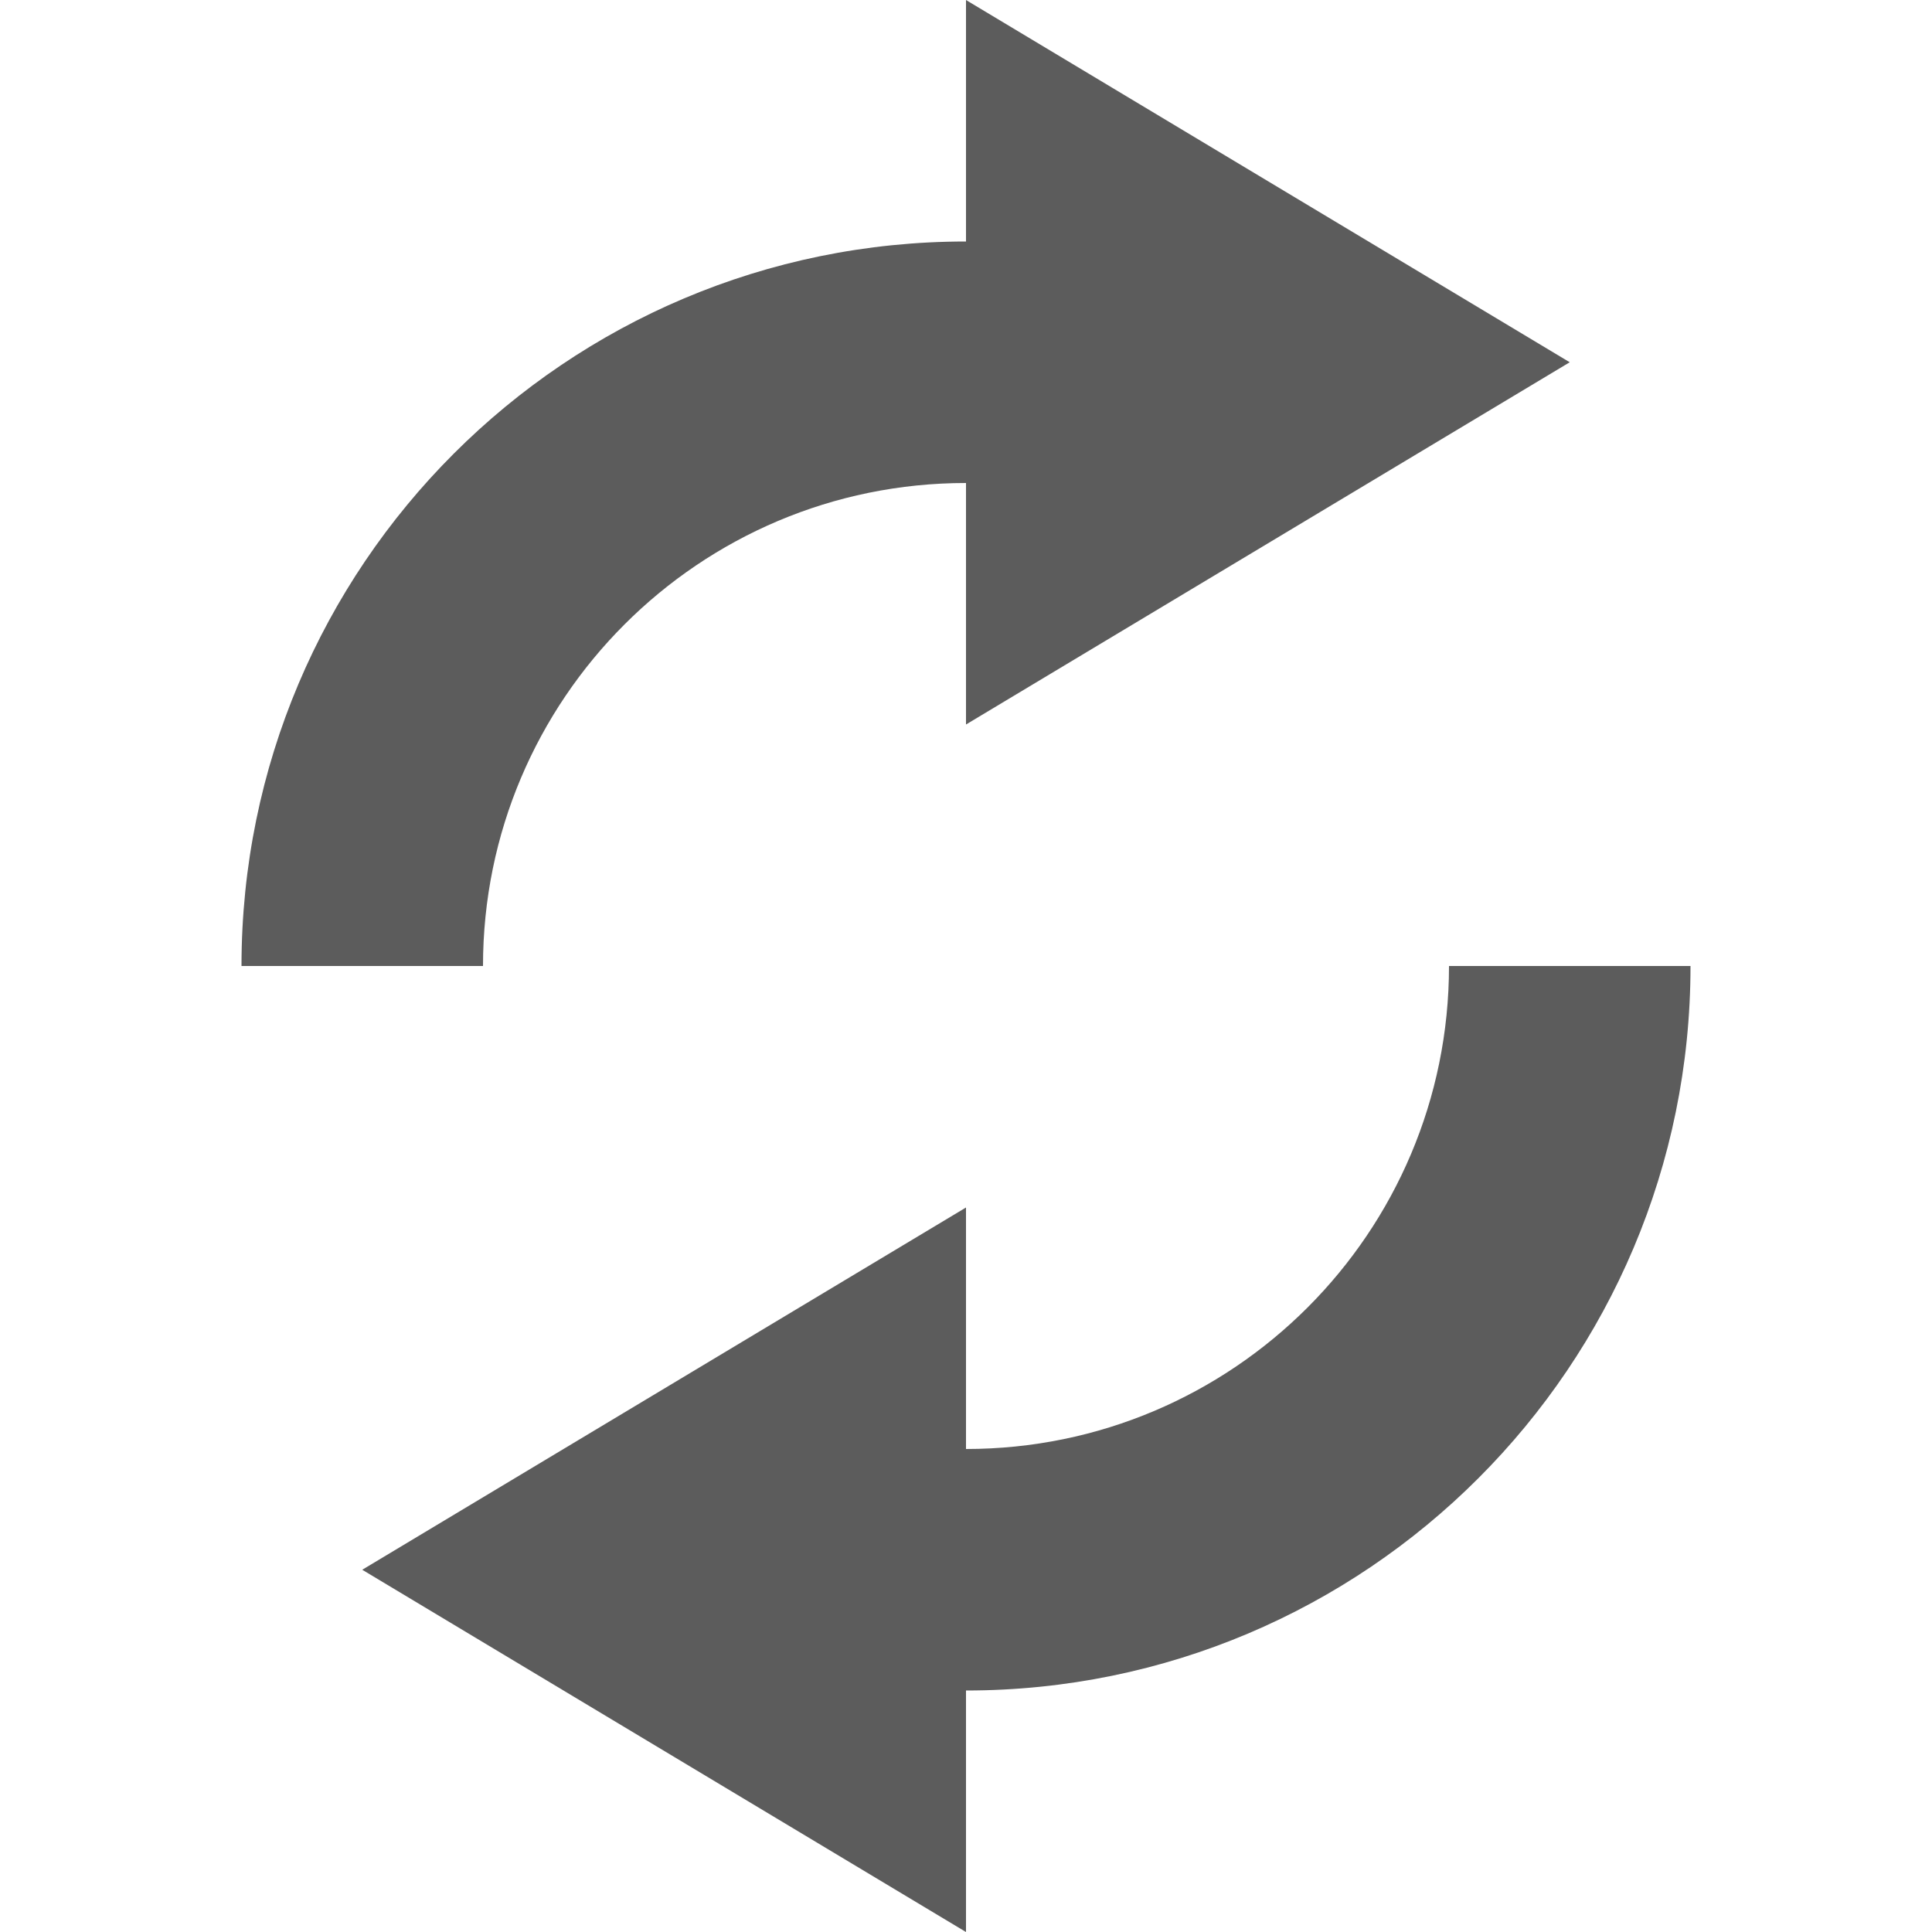
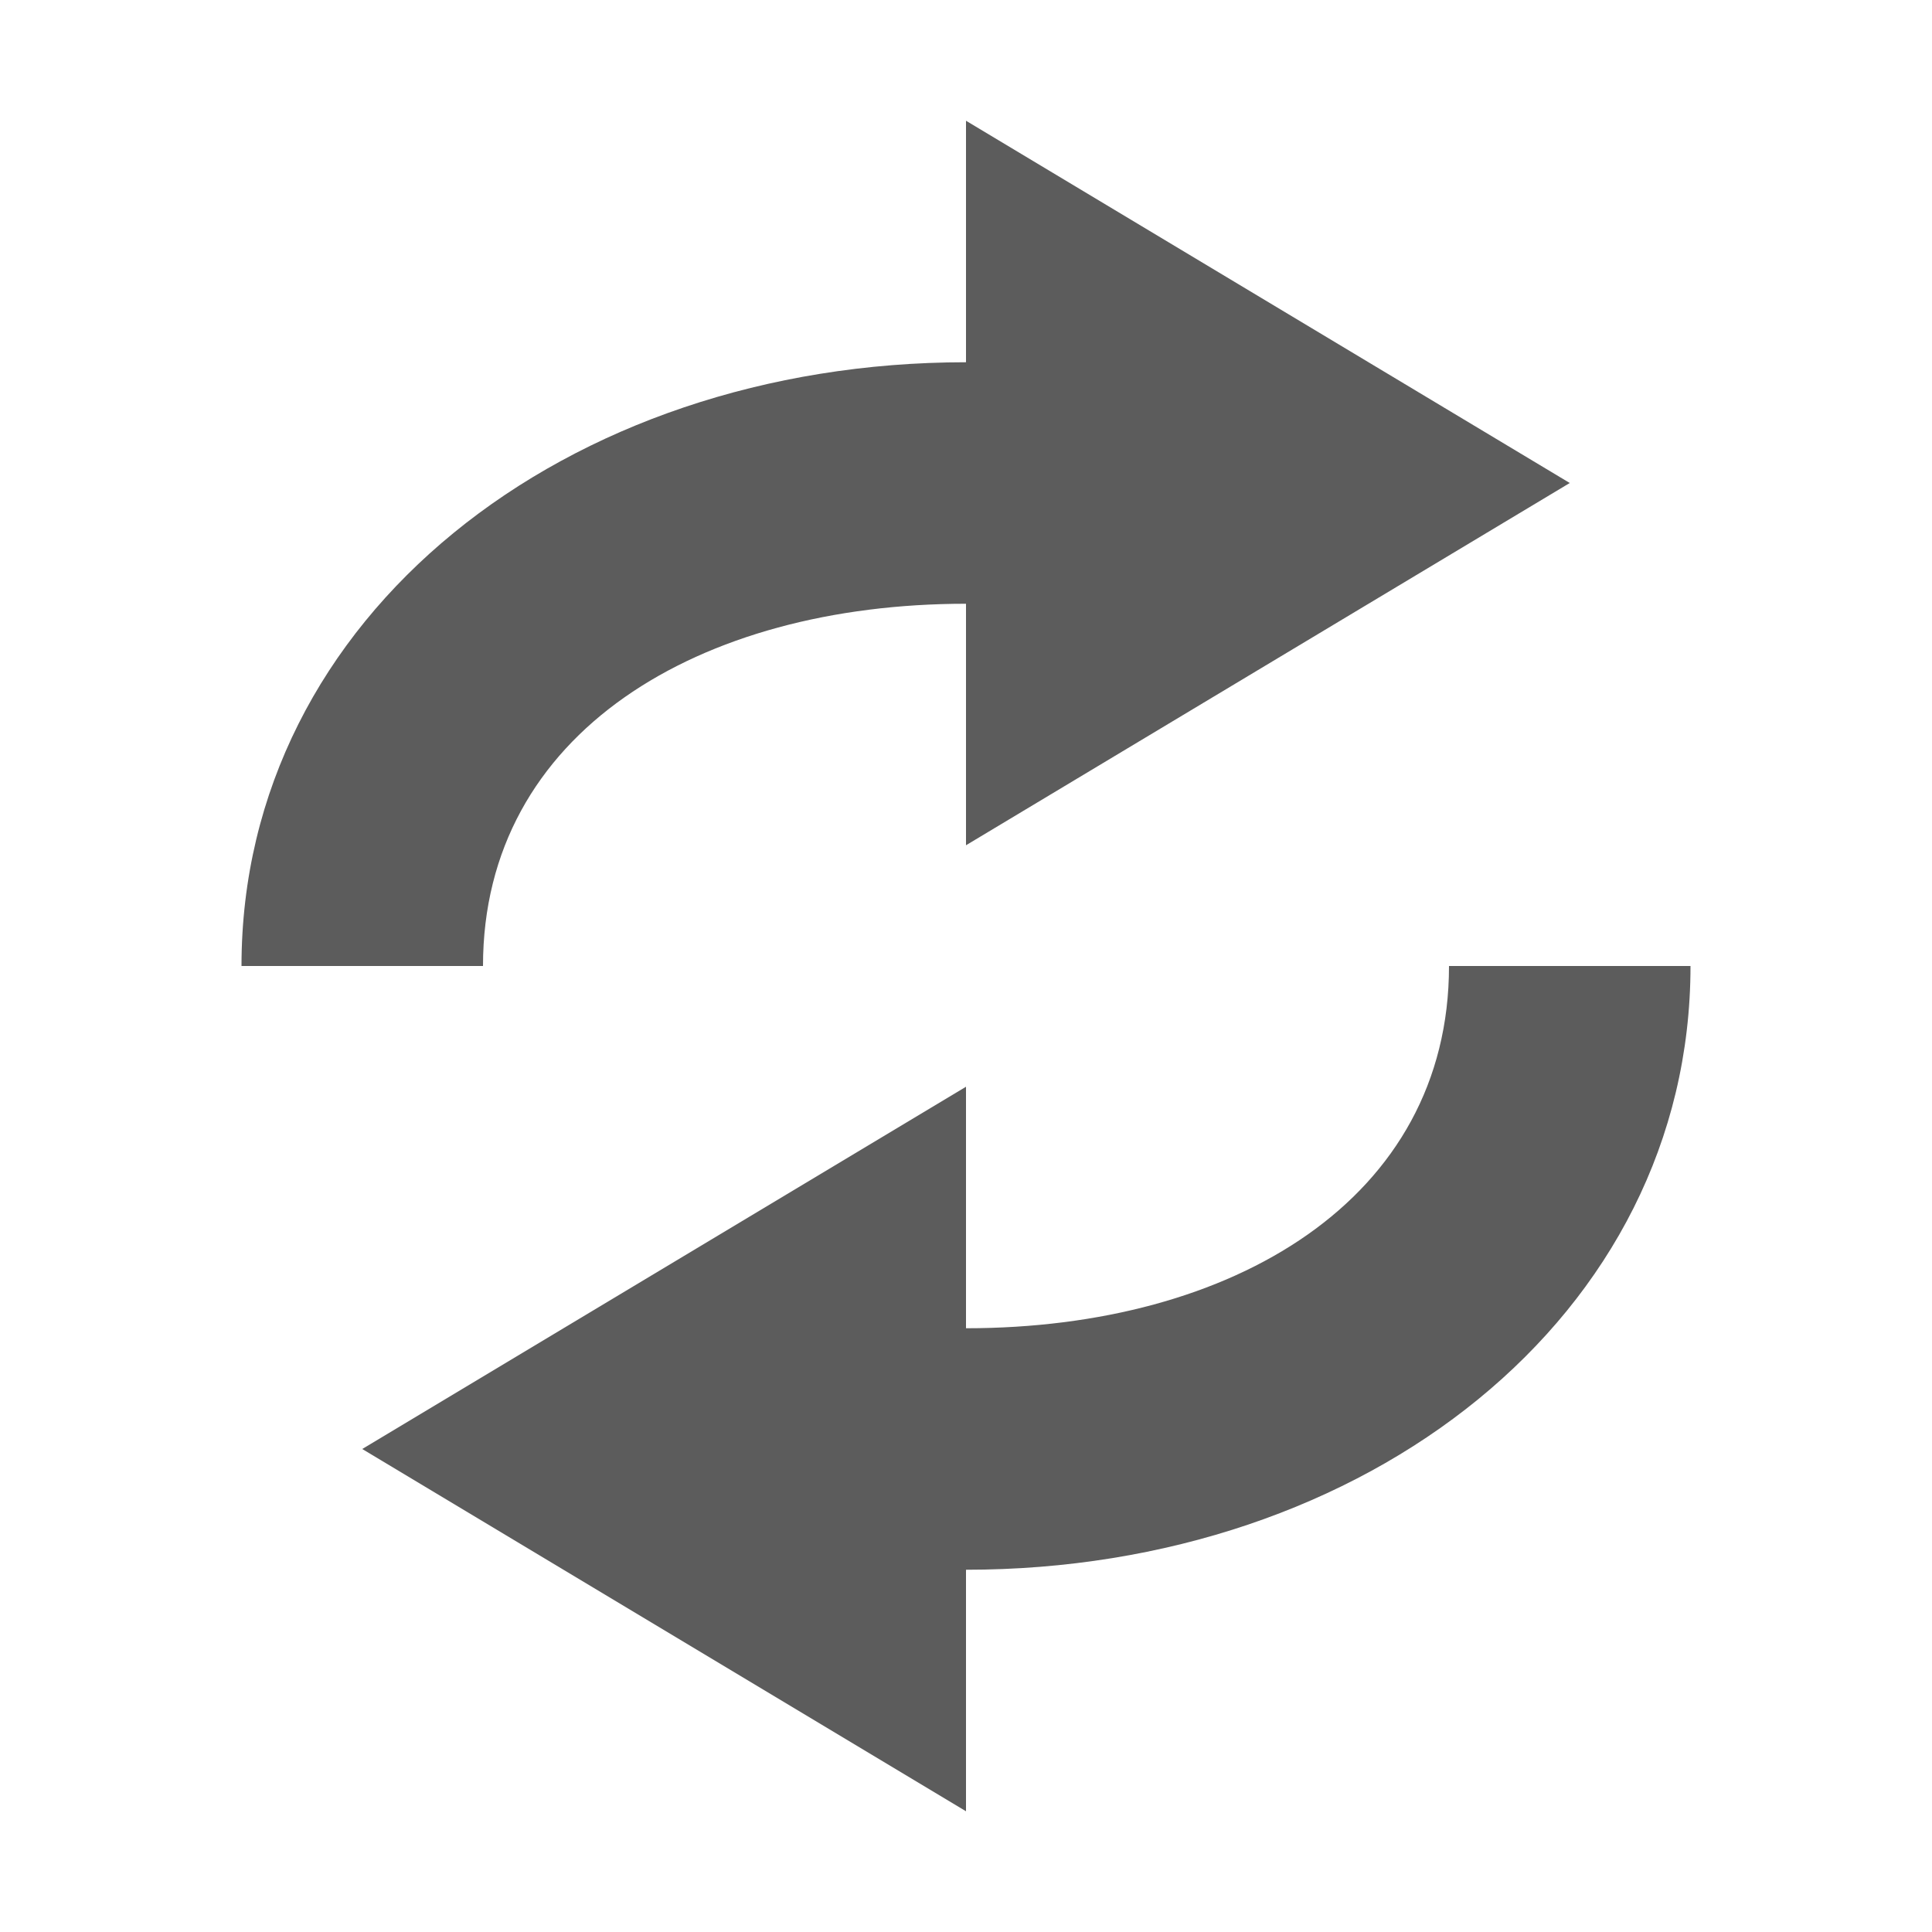
<svg xmlns="http://www.w3.org/2000/svg" version="1.1" id="svg2" width="16" height="16">
  <defs id="defs7" />
-   <path id="path816" d="M 8,0 V 2 A 6,6 0 0 0 2,8 H 4 A 4,4 0 0 1 8,4 v 2 l 5,-3 z m 4,8 a 4,4 0 0 1 -4,4 v -2 l -5,3 5,3 v -2 a 6,6 0 0 0 6,-6 z" overflow="visible" style="color:#bebebe;overflow:visible;fill:#5c5c5c;fill-opacity:1;marker:none" />
+   <path style="color:#bebebe;overflow:visible;fill:#5c5c5c;fill-opacity:1;stroke-width:0.935;marker:none" d="M 8 1 L 8 3 C 4.686 3 2 5.101 2 8 L 4 8 C 4 6.067 5.791 5 8 5 L 8 7 L 13 4 L 8 1 z M 12 8 C 12 9.933 10.209 11 8 11 L 8 9 L 3 12 L 8 15 L 8 13 C 11.314 13 14 10.899 14 8 L 12 8 z " id="path816" />
</svg>
